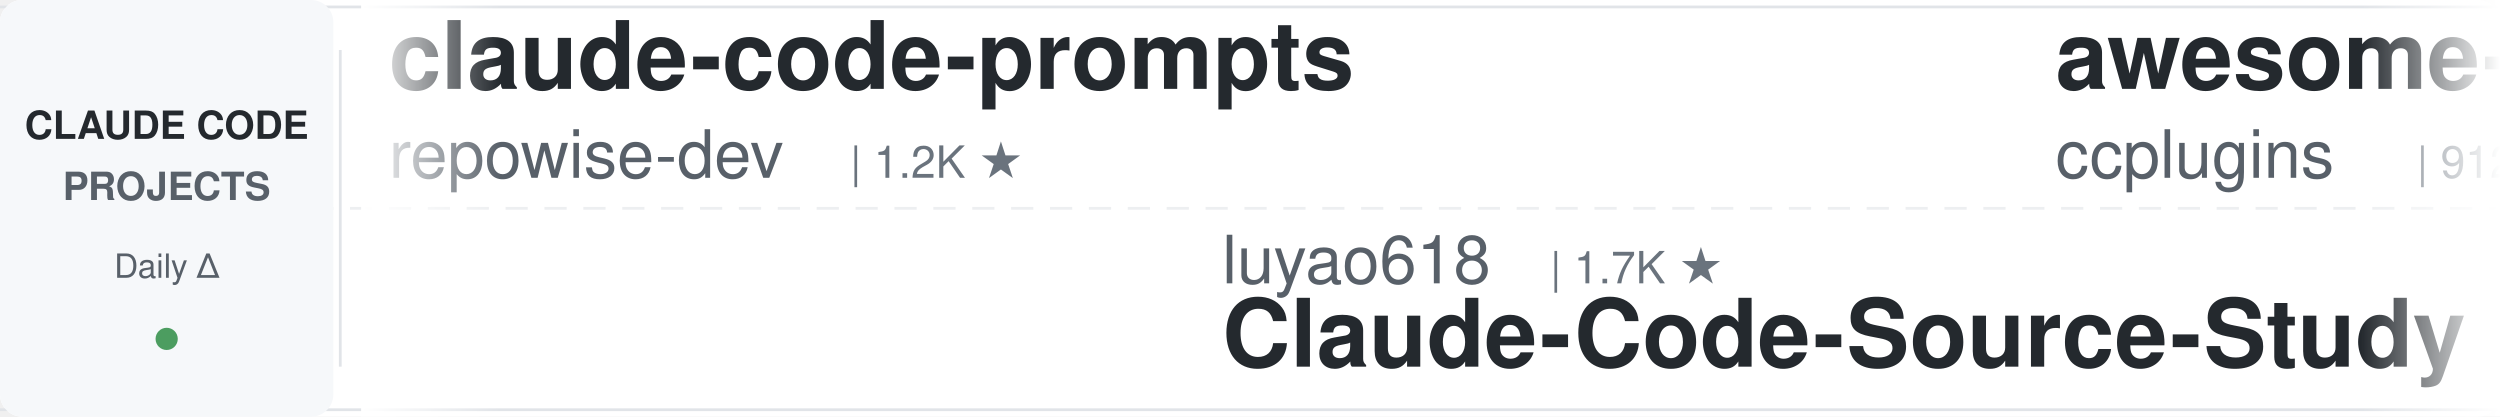
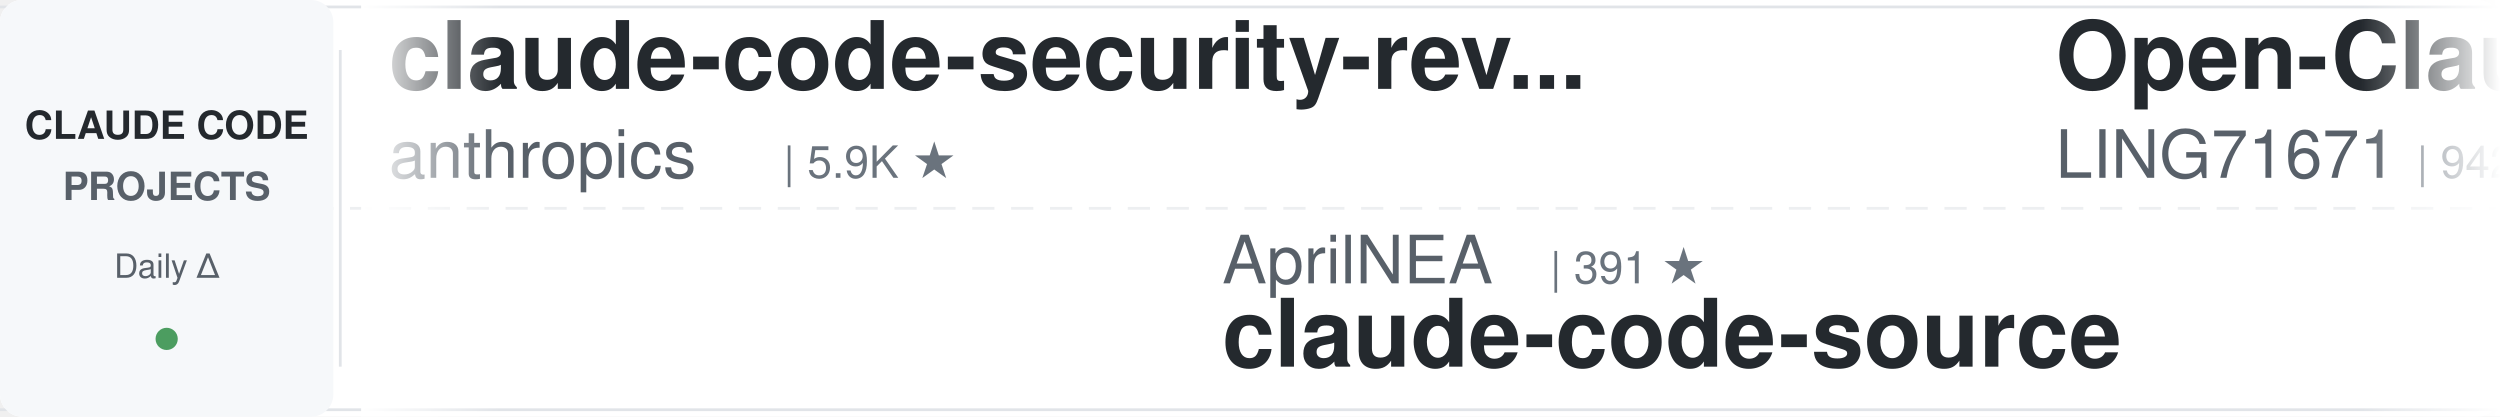
<svg xmlns="http://www.w3.org/2000/svg" width="900" height="150">
  <defs>
    <linearGradient id="leftFade" x1="0%" y1="0%" x2="100%" y2="0%">
      <stop offset="0%" style="stop-color:#ffffff;stop-opacity:1" />
      <stop offset="100%" style="stop-color:#ffffff;stop-opacity:0" />
    </linearGradient>
    <linearGradient id="rightFade" x1="0%" y1="0%" x2="100%" y2="0%">
      <stop offset="0%" style="stop-color:#ffffff;stop-opacity:0" />
      <stop offset="100%" style="stop-color:#ffffff;stop-opacity:1" />
    </linearGradient>
  </defs>
  <rect width="900" height="150" fill="#ffffff" rx="8" />
  <rect x="0" y="2" width="900" height="1" fill="#e1e4e8" />
  <rect x="0" y="147" width="900" height="1" fill="#e1e4e8" />
  <line x1="0" y1="75" x2="900" y2="75" stroke="#e1e4e8" stroke-width="1" stroke-dasharray="8 6" opacity="0.6" />
  <rect x="0" y="0" width="120" height="150" fill="#f6f8fa" rx="8" />
  <text x="60" y="50" font-family="-apple-system, BlinkMacSystemFont, 'Segoe UI', Helvetica, Arial, sans-serif" font-size="14" font-weight="600" fill="#24292e" text-anchor="middle">CLAUDE CODE</text>
  <text x="60" y="72" font-family="-apple-system, BlinkMacSystemFont, 'Segoe UI', Helvetica, Arial, sans-serif" font-size="14" font-weight="600" fill="#586069" text-anchor="middle">PROJECTS</text>
  <text x="60" y="100" font-family="-apple-system, BlinkMacSystemFont, 'Segoe UI', Helvetica, Arial, sans-serif" font-size="12" font-weight="500" fill="#586069" text-anchor="middle">Daily Δ</text>
  <circle cx="60" cy="122" r="4" fill="#22863a" opacity="0.8" />
  <rect x="122" y="18" width="1" height="114" fill="#e1e4e8" />
  <clipPath id="tickerClip">
    <rect x="130" y="0" width="770" height="150" />
  </clipPath>
  <g clip-path="url(#tickerClip)">
    <g id="tickerItems">
      <animateTransform attributeName="transform" attributeType="XML" type="translate" from="0 0" to="-3000 0" dur="54s" repeatCount="indefinite" />
      <g transform="translate(0, 0)">
-         <text x="140" y="32" font-family="-apple-system, BlinkMacSystemFont, 'Segoe UI', Helvetica, Arial, sans-serif" font-size="34" font-weight="600" fill="#24292e">claude-code-prompts</text>
-         <text x="140" y="64" font-family="-apple-system, BlinkMacSystemFont, 'Segoe UI', Helvetica, Arial, sans-serif" font-size="24" font-weight="400" fill="#586069">repowise-dev</text>
-         <text x="306" y="64" font-family="-apple-system, BlinkMacSystemFont, 'Segoe UI', Helvetica, Arial, sans-serif" font-size="16" font-weight="500" fill="#6a737d">| 1.2K ★</text>
+         <text x="140" y="32" font-family="-apple-system, BlinkMacSystemFont, 'Segoe UI', Helvetica, Arial, sans-serif" font-size="34" font-weight="600" fill="#24292e">claude-code-security-rev...</text>
+         <text x="140" y="64" font-family="-apple-system, BlinkMacSystemFont, 'Segoe UI', Helvetica, Arial, sans-serif" font-size="24" font-weight="400" fill="#586069">anthropics</text>
+         <text x="282" y="64" font-family="-apple-system, BlinkMacSystemFont, 'Segoe UI', Helvetica, Arial, sans-serif" font-size="16" font-weight="500" fill="#6a737d">| 5.9K ★</text>
      </g>
      <g transform="translate(300, 0)">
-         <text x="140" y="102" font-family="-apple-system, BlinkMacSystemFont, 'Segoe UI', Helvetica, Arial, sans-serif" font-size="24" font-weight="400" fill="#586069">luyao618</text>
-         <text x="258" y="102" font-family="-apple-system, BlinkMacSystemFont, 'Segoe UI', Helvetica, Arial, sans-serif" font-size="16" font-weight="500" fill="#6a737d">| 1.7K ★</text>
-         <text x="140" y="132" font-family="-apple-system, BlinkMacSystemFont, 'Segoe UI', Helvetica, Arial, sans-serif" font-size="34" font-weight="600" fill="#24292e">Claude-Code-Source-Study</text>
+         <text x="140" y="102" font-family="-apple-system, BlinkMacSystemFont, 'Segoe UI', Helvetica, Arial, sans-serif" font-size="24" font-weight="400" fill="#586069">AprilNEA</text>
+         <text x="258" y="102" font-family="-apple-system, BlinkMacSystemFont, 'Segoe UI', Helvetica, Arial, sans-serif" font-size="16" font-weight="500" fill="#6a737d">| 391 ★</text>
+         <text x="140" y="132" font-family="-apple-system, BlinkMacSystemFont, 'Segoe UI', Helvetica, Arial, sans-serif" font-size="34" font-weight="600" fill="#24292e">claude-code-source</text>
      </g>
      <g transform="translate(600, 0)">
-         <text x="140" y="32" font-family="-apple-system, BlinkMacSystemFont, 'Segoe UI', Helvetica, Arial, sans-serif" font-size="34" font-weight="600" fill="#24292e">awesome-claude-code-plug...</text>
-         <text x="140" y="64" font-family="-apple-system, BlinkMacSystemFont, 'Segoe UI', Helvetica, Arial, sans-serif" font-size="24" font-weight="400" fill="#586069">ccplugins</text>
-         <text x="270" y="64" font-family="-apple-system, BlinkMacSystemFont, 'Segoe UI', Helvetica, Arial, sans-serif" font-size="16" font-weight="500" fill="#6a737d">| 912 ★</text>
+         <text x="140" y="32" font-family="-apple-system, BlinkMacSystemFont, 'Segoe UI', Helvetica, Arial, sans-serif" font-size="34" font-weight="600" fill="#24292e">Open-ClaudeCode</text>
+         <text x="140" y="64" font-family="-apple-system, BlinkMacSystemFont, 'Segoe UI', Helvetica, Arial, sans-serif" font-size="24" font-weight="400" fill="#586069">LING71671</text>
+         <text x="270" y="64" font-family="-apple-system, BlinkMacSystemFont, 'Segoe UI', Helvetica, Arial, sans-serif" font-size="16" font-weight="500" fill="#6a737d">| 942 ★</text>
      </g>
      <g transform="translate(900, 0)">
-         <text x="140" y="102" font-family="-apple-system, BlinkMacSystemFont, 'Segoe UI', Helvetica, Arial, sans-serif" font-size="24" font-weight="400" fill="#586069">edmund-io</text>
-         <text x="270" y="102" font-family="-apple-system, BlinkMacSystemFont, 'Segoe UI', Helvetica, Arial, sans-serif" font-size="16" font-weight="500" fill="#6a737d">| 1.5K ★</text>
-         <text x="140" y="132" font-family="-apple-system, BlinkMacSystemFont, 'Segoe UI', Helvetica, Arial, sans-serif" font-size="34" font-weight="600" fill="#24292e">edmunds-claude-code</text>
+         <text x="140" y="102" font-family="-apple-system, BlinkMacSystemFont, 'Segoe UI', Helvetica, Arial, sans-serif" font-size="24" font-weight="400" fill="#586069">RichardAtCT</text>
+         <text x="294" y="102" font-family="-apple-system, BlinkMacSystemFont, 'Segoe UI', Helvetica, Arial, sans-serif" font-size="16" font-weight="500" fill="#6a737d">| 2.8K ★</text>
+         <text x="140" y="132" font-family="-apple-system, BlinkMacSystemFont, 'Segoe UI', Helvetica, Arial, sans-serif" font-size="34" font-weight="600" fill="#24292e">claude-code-telegram</text>
      </g>
      <g transform="translate(1200, 0)">
-         <text x="140" y="32" font-family="-apple-system, BlinkMacSystemFont, 'Segoe UI', Helvetica, Arial, sans-serif" font-size="34" font-weight="600" fill="#24292e">claude-code-tips</text>
-         <text x="140" y="64" font-family="-apple-system, BlinkMacSystemFont, 'Segoe UI', Helvetica, Arial, sans-serif" font-size="24" font-weight="400" fill="#586069">ykdojo</text>
-         <text x="234" y="64" font-family="-apple-system, BlinkMacSystemFont, 'Segoe UI', Helvetica, Arial, sans-serif" font-size="16" font-weight="500" fill="#6a737d">| 9.6K ★</text>
+         <text x="140" y="32" font-family="-apple-system, BlinkMacSystemFont, 'Segoe UI', Helvetica, Arial, sans-serif" font-size="34" font-weight="600" fill="#24292e">claude-code-settings</text>
+         <text x="140" y="64" font-family="-apple-system, BlinkMacSystemFont, 'Segoe UI', Helvetica, Arial, sans-serif" font-size="24" font-weight="400" fill="#586069">feiskyer</text>
+         <text x="258" y="64" font-family="-apple-system, BlinkMacSystemFont, 'Segoe UI', Helvetica, Arial, sans-serif" font-size="16" font-weight="500" fill="#6a737d">| 1.6K ★</text>
      </g>
      <g transform="translate(1500, 0)">
-         <text x="140" y="102" font-family="-apple-system, BlinkMacSystemFont, 'Segoe UI', Helvetica, Arial, sans-serif" font-size="24" font-weight="400" fill="#586069">disler</text>
-         <text x="234" y="102" font-family="-apple-system, BlinkMacSystemFont, 'Segoe UI', Helvetica, Arial, sans-serif" font-size="16" font-weight="500" fill="#6a737d">| 3.9K ★</text>
-         <text x="140" y="132" font-family="-apple-system, BlinkMacSystemFont, 'Segoe UI', Helvetica, Arial, sans-serif" font-size="34" font-weight="600" fill="#24292e">claude-code-hooks-master...</text>
+         <text x="140" y="102" font-family="-apple-system, BlinkMacSystemFont, 'Segoe UI', Helvetica, Arial, sans-serif" font-size="24" font-weight="400" fill="#586069">Piebald-AI</text>
+         <text x="282" y="102" font-family="-apple-system, BlinkMacSystemFont, 'Segoe UI', Helvetica, Arial, sans-serif" font-size="16" font-weight="500" fill="#6a737d">| 12.3K ★</text>
+         <text x="140" y="132" font-family="-apple-system, BlinkMacSystemFont, 'Segoe UI', Helvetica, Arial, sans-serif" font-size="34" font-weight="600" fill="#24292e">claude-code-system-promp...</text>
      </g>
      <g transform="translate(1800, 0)">
-         <text x="140" y="32" font-family="-apple-system, BlinkMacSystemFont, 'Segoe UI', Helvetica, Arial, sans-serif" font-size="34" font-weight="600" fill="#24292e">Claude-Code-Game-Studios</text>
-         <text x="140" y="64" font-family="-apple-system, BlinkMacSystemFont, 'Segoe UI', Helvetica, Arial, sans-serif" font-size="24" font-weight="400" fill="#586069">Donchitos</text>
-         <text x="270" y="64" font-family="-apple-system, BlinkMacSystemFont, 'Segoe UI', Helvetica, Arial, sans-serif" font-size="16" font-weight="500" fill="#6a737d">| 23.9K ★</text>
+         <text x="140" y="32" font-family="-apple-system, BlinkMacSystemFont, 'Segoe UI', Helvetica, Arial, sans-serif" font-size="34" font-weight="600" fill="#24292e">claude-code-tudou</text>
+         <text x="140" y="64" font-family="-apple-system, BlinkMacSystemFont, 'Segoe UI', Helvetica, Arial, sans-serif" font-size="24" font-weight="400" fill="#586069">AICoderTudou</text>
+         <text x="306" y="64" font-family="-apple-system, BlinkMacSystemFont, 'Segoe UI', Helvetica, Arial, sans-serif" font-size="16" font-weight="500" fill="#6a737d">| 497 ★</text>
      </g>
      <g transform="translate(2100, 0)">
-         <text x="140" y="102" font-family="-apple-system, BlinkMacSystemFont, 'Segoe UI', Helvetica, Arial, sans-serif" font-size="24" font-weight="400" fill="#586069">LING71671</text>
-         <text x="270" y="102" font-family="-apple-system, BlinkMacSystemFont, 'Segoe UI', Helvetica, Arial, sans-serif" font-size="16" font-weight="500" fill="#6a737d">| 941 ★</text>
-         <text x="140" y="132" font-family="-apple-system, BlinkMacSystemFont, 'Segoe UI', Helvetica, Arial, sans-serif" font-size="34" font-weight="600" fill="#24292e">Open-ClaudeCode</text>
+         <text x="140" y="102" font-family="-apple-system, BlinkMacSystemFont, 'Segoe UI', Helvetica, Arial, sans-serif" font-size="24" font-weight="400" fill="#586069">kodu-ai</text>
+         <text x="246" y="102" font-family="-apple-system, BlinkMacSystemFont, 'Segoe UI', Helvetica, Arial, sans-serif" font-size="16" font-weight="500" fill="#6a737d">| 5.2K ★</text>
+         <text x="140" y="132" font-family="-apple-system, BlinkMacSystemFont, 'Segoe UI', Helvetica, Arial, sans-serif" font-size="34" font-weight="600" fill="#24292e">claude-coder</text>
      </g>
      <g transform="translate(2400, 0)">
-         <text x="140" y="32" font-family="-apple-system, BlinkMacSystemFont, 'Segoe UI', Helvetica, Arial, sans-serif" font-size="34" font-weight="600" fill="#24292e">free-claude-code</text>
-         <text x="140" y="64" font-family="-apple-system, BlinkMacSystemFont, 'Segoe UI', Helvetica, Arial, sans-serif" font-size="24" font-weight="400" fill="#586069">Alishahryar1</text>
-         <text x="306" y="64" font-family="-apple-system, BlinkMacSystemFont, 'Segoe UI', Helvetica, Arial, sans-serif" font-size="16" font-weight="500" fill="#6a737d">| 45.5K ★</text>
+         <text x="140" y="32" font-family="-apple-system, BlinkMacSystemFont, 'Segoe UI', Helvetica, Arial, sans-serif" font-size="34" font-weight="600" fill="#24292e">Claude-Code-Source-Study</text>
+         <text x="140" y="64" font-family="-apple-system, BlinkMacSystemFont, 'Segoe UI', Helvetica, Arial, sans-serif" font-size="24" font-weight="400" fill="#586069">luyao618</text>
+         <text x="258" y="64" font-family="-apple-system, BlinkMacSystemFont, 'Segoe UI', Helvetica, Arial, sans-serif" font-size="16" font-weight="500" fill="#6a737d">| 1.7K ★</text>
      </g>
      <g transform="translate(2700, 0)">
        <text x="140" y="102" font-family="-apple-system, BlinkMacSystemFont, 'Segoe UI', Helvetica, Arial, sans-serif" font-size="24" font-weight="400" fill="#586069">anthropics</text>
-         <text x="282" y="102" font-family="-apple-system, BlinkMacSystemFont, 'Segoe UI', Helvetica, Arial, sans-serif" font-size="16" font-weight="500" fill="#6a737d">| 5.9K ★</text>
-         <text x="140" y="132" font-family="-apple-system, BlinkMacSystemFont, 'Segoe UI', Helvetica, Arial, sans-serif" font-size="34" font-weight="600" fill="#24292e">claude-code-security-rev...</text>
+         <text x="282" y="102" font-family="-apple-system, BlinkMacSystemFont, 'Segoe UI', Helvetica, Arial, sans-serif" font-size="16" font-weight="500" fill="#6a737d">| 8.6K ★</text>
+         <text x="140" y="132" font-family="-apple-system, BlinkMacSystemFont, 'Segoe UI', Helvetica, Arial, sans-serif" font-size="34" font-weight="600" fill="#24292e">claude-code-action</text>
      </g>
      <g transform="translate(3000, 0)">
-         <text x="140" y="32" font-family="-apple-system, BlinkMacSystemFont, 'Segoe UI', Helvetica, Arial, sans-serif" font-size="34" font-weight="600" fill="#24292e">claude-code-prompts</text>
-         <text x="140" y="64" font-family="-apple-system, BlinkMacSystemFont, 'Segoe UI', Helvetica, Arial, sans-serif" font-size="24" font-weight="400" fill="#586069">repowise-dev</text>
-         <text x="306" y="64" font-family="-apple-system, BlinkMacSystemFont, 'Segoe UI', Helvetica, Arial, sans-serif" font-size="16" font-weight="500" fill="#6a737d">| 1.2K ★</text>
+         <text x="140" y="32" font-family="-apple-system, BlinkMacSystemFont, 'Segoe UI', Helvetica, Arial, sans-serif" font-size="34" font-weight="600" fill="#24292e">claude-code-security-rev...</text>
+         <text x="140" y="64" font-family="-apple-system, BlinkMacSystemFont, 'Segoe UI', Helvetica, Arial, sans-serif" font-size="24" font-weight="400" fill="#586069">anthropics</text>
+         <text x="282" y="64" font-family="-apple-system, BlinkMacSystemFont, 'Segoe UI', Helvetica, Arial, sans-serif" font-size="16" font-weight="500" fill="#6a737d">| 5.9K ★</text>
      </g>
      <g transform="translate(3300, 0)">
-         <text x="140" y="102" font-family="-apple-system, BlinkMacSystemFont, 'Segoe UI', Helvetica, Arial, sans-serif" font-size="24" font-weight="400" fill="#586069">luyao618</text>
-         <text x="258" y="102" font-family="-apple-system, BlinkMacSystemFont, 'Segoe UI', Helvetica, Arial, sans-serif" font-size="16" font-weight="500" fill="#6a737d">| 1.7K ★</text>
-         <text x="140" y="132" font-family="-apple-system, BlinkMacSystemFont, 'Segoe UI', Helvetica, Arial, sans-serif" font-size="34" font-weight="600" fill="#24292e">Claude-Code-Source-Study</text>
+         <text x="140" y="102" font-family="-apple-system, BlinkMacSystemFont, 'Segoe UI', Helvetica, Arial, sans-serif" font-size="24" font-weight="400" fill="#586069">AprilNEA</text>
+         <text x="258" y="102" font-family="-apple-system, BlinkMacSystemFont, 'Segoe UI', Helvetica, Arial, sans-serif" font-size="16" font-weight="500" fill="#6a737d">| 391 ★</text>
+         <text x="140" y="132" font-family="-apple-system, BlinkMacSystemFont, 'Segoe UI', Helvetica, Arial, sans-serif" font-size="34" font-weight="600" fill="#24292e">claude-code-source</text>
      </g>
      <g transform="translate(3600, 0)">
-         <text x="140" y="32" font-family="-apple-system, BlinkMacSystemFont, 'Segoe UI', Helvetica, Arial, sans-serif" font-size="34" font-weight="600" fill="#24292e">awesome-claude-code-plug...</text>
-         <text x="140" y="64" font-family="-apple-system, BlinkMacSystemFont, 'Segoe UI', Helvetica, Arial, sans-serif" font-size="24" font-weight="400" fill="#586069">ccplugins</text>
-         <text x="270" y="64" font-family="-apple-system, BlinkMacSystemFont, 'Segoe UI', Helvetica, Arial, sans-serif" font-size="16" font-weight="500" fill="#6a737d">| 912 ★</text>
+         <text x="140" y="32" font-family="-apple-system, BlinkMacSystemFont, 'Segoe UI', Helvetica, Arial, sans-serif" font-size="34" font-weight="600" fill="#24292e">Open-ClaudeCode</text>
+         <text x="140" y="64" font-family="-apple-system, BlinkMacSystemFont, 'Segoe UI', Helvetica, Arial, sans-serif" font-size="24" font-weight="400" fill="#586069">LING71671</text>
+         <text x="270" y="64" font-family="-apple-system, BlinkMacSystemFont, 'Segoe UI', Helvetica, Arial, sans-serif" font-size="16" font-weight="500" fill="#6a737d">| 942 ★</text>
      </g>
      <g transform="translate(3900, 0)">
-         <text x="140" y="102" font-family="-apple-system, BlinkMacSystemFont, 'Segoe UI', Helvetica, Arial, sans-serif" font-size="24" font-weight="400" fill="#586069">edmund-io</text>
-         <text x="270" y="102" font-family="-apple-system, BlinkMacSystemFont, 'Segoe UI', Helvetica, Arial, sans-serif" font-size="16" font-weight="500" fill="#6a737d">| 1.5K ★</text>
-         <text x="140" y="132" font-family="-apple-system, BlinkMacSystemFont, 'Segoe UI', Helvetica, Arial, sans-serif" font-size="34" font-weight="600" fill="#24292e">edmunds-claude-code</text>
+         <text x="140" y="102" font-family="-apple-system, BlinkMacSystemFont, 'Segoe UI', Helvetica, Arial, sans-serif" font-size="24" font-weight="400" fill="#586069">RichardAtCT</text>
+         <text x="294" y="102" font-family="-apple-system, BlinkMacSystemFont, 'Segoe UI', Helvetica, Arial, sans-serif" font-size="16" font-weight="500" fill="#6a737d">| 2.8K ★</text>
+         <text x="140" y="132" font-family="-apple-system, BlinkMacSystemFont, 'Segoe UI', Helvetica, Arial, sans-serif" font-size="34" font-weight="600" fill="#24292e">claude-code-telegram</text>
      </g>
    </g>
  </g>
  <rect x="130" y="0" width="50" height="150" fill="url(#leftFade)" />
  <rect x="850" y="0" width="50" height="150" fill="url(#rightFade)" />
</svg>
